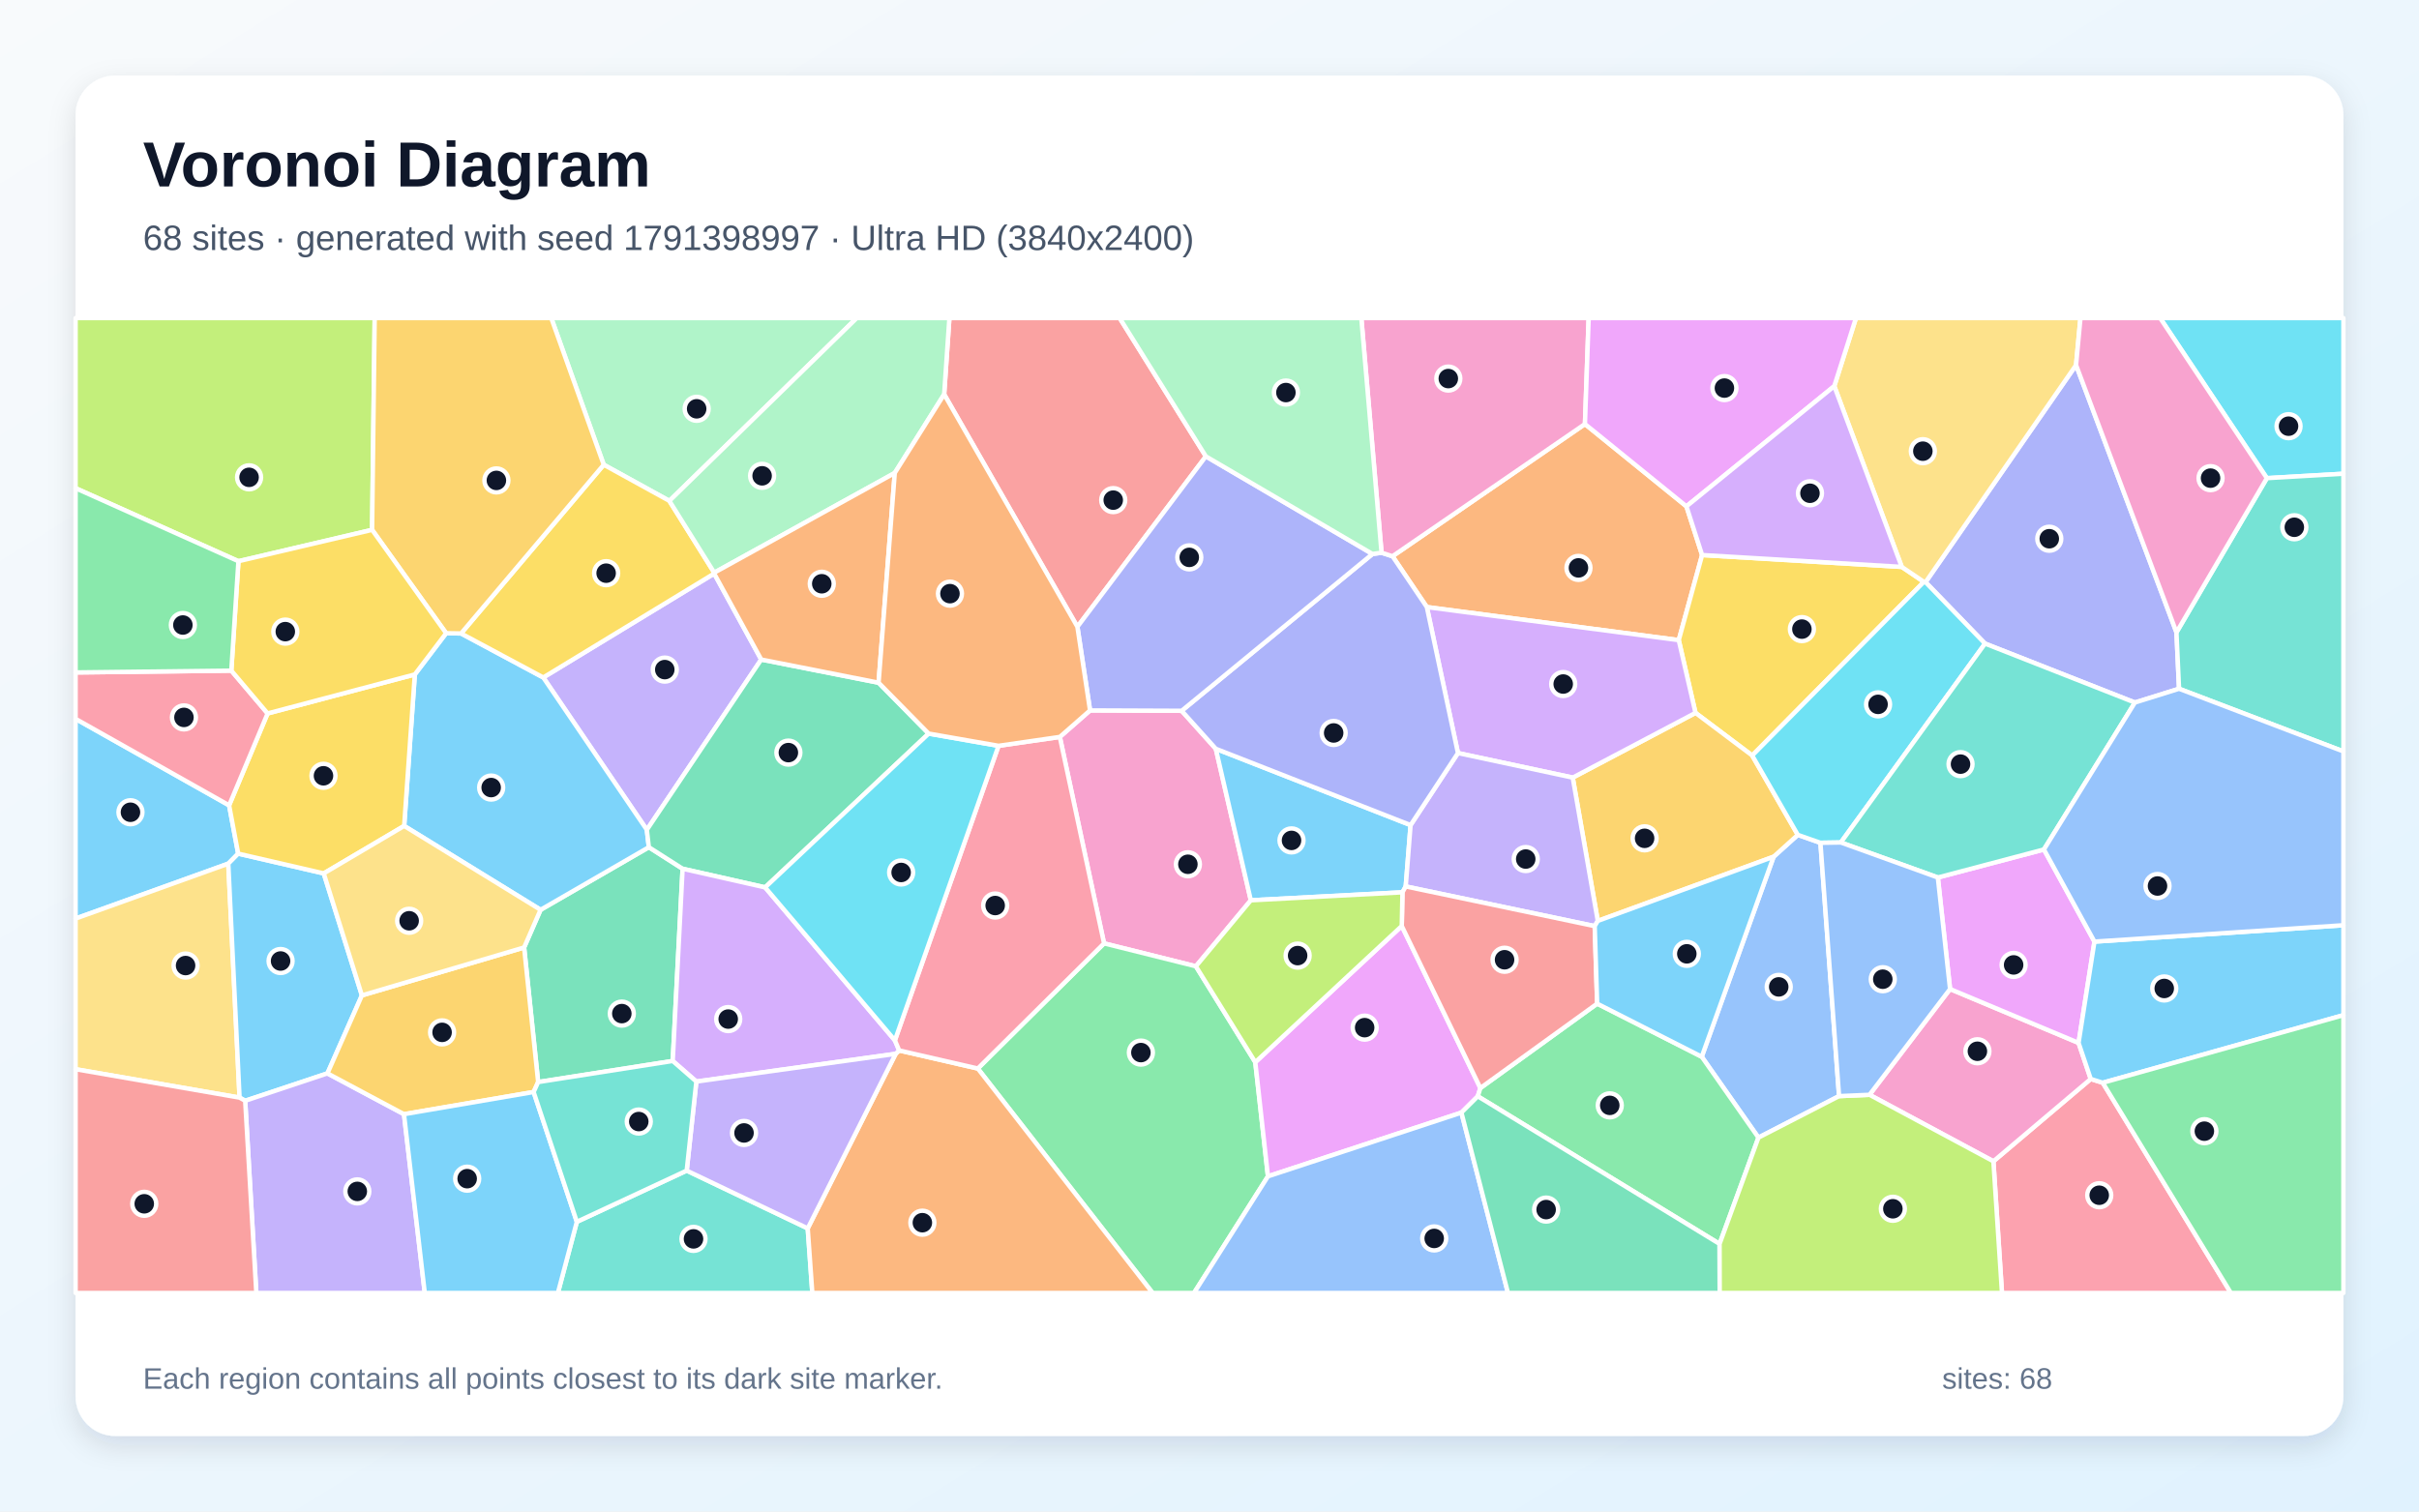
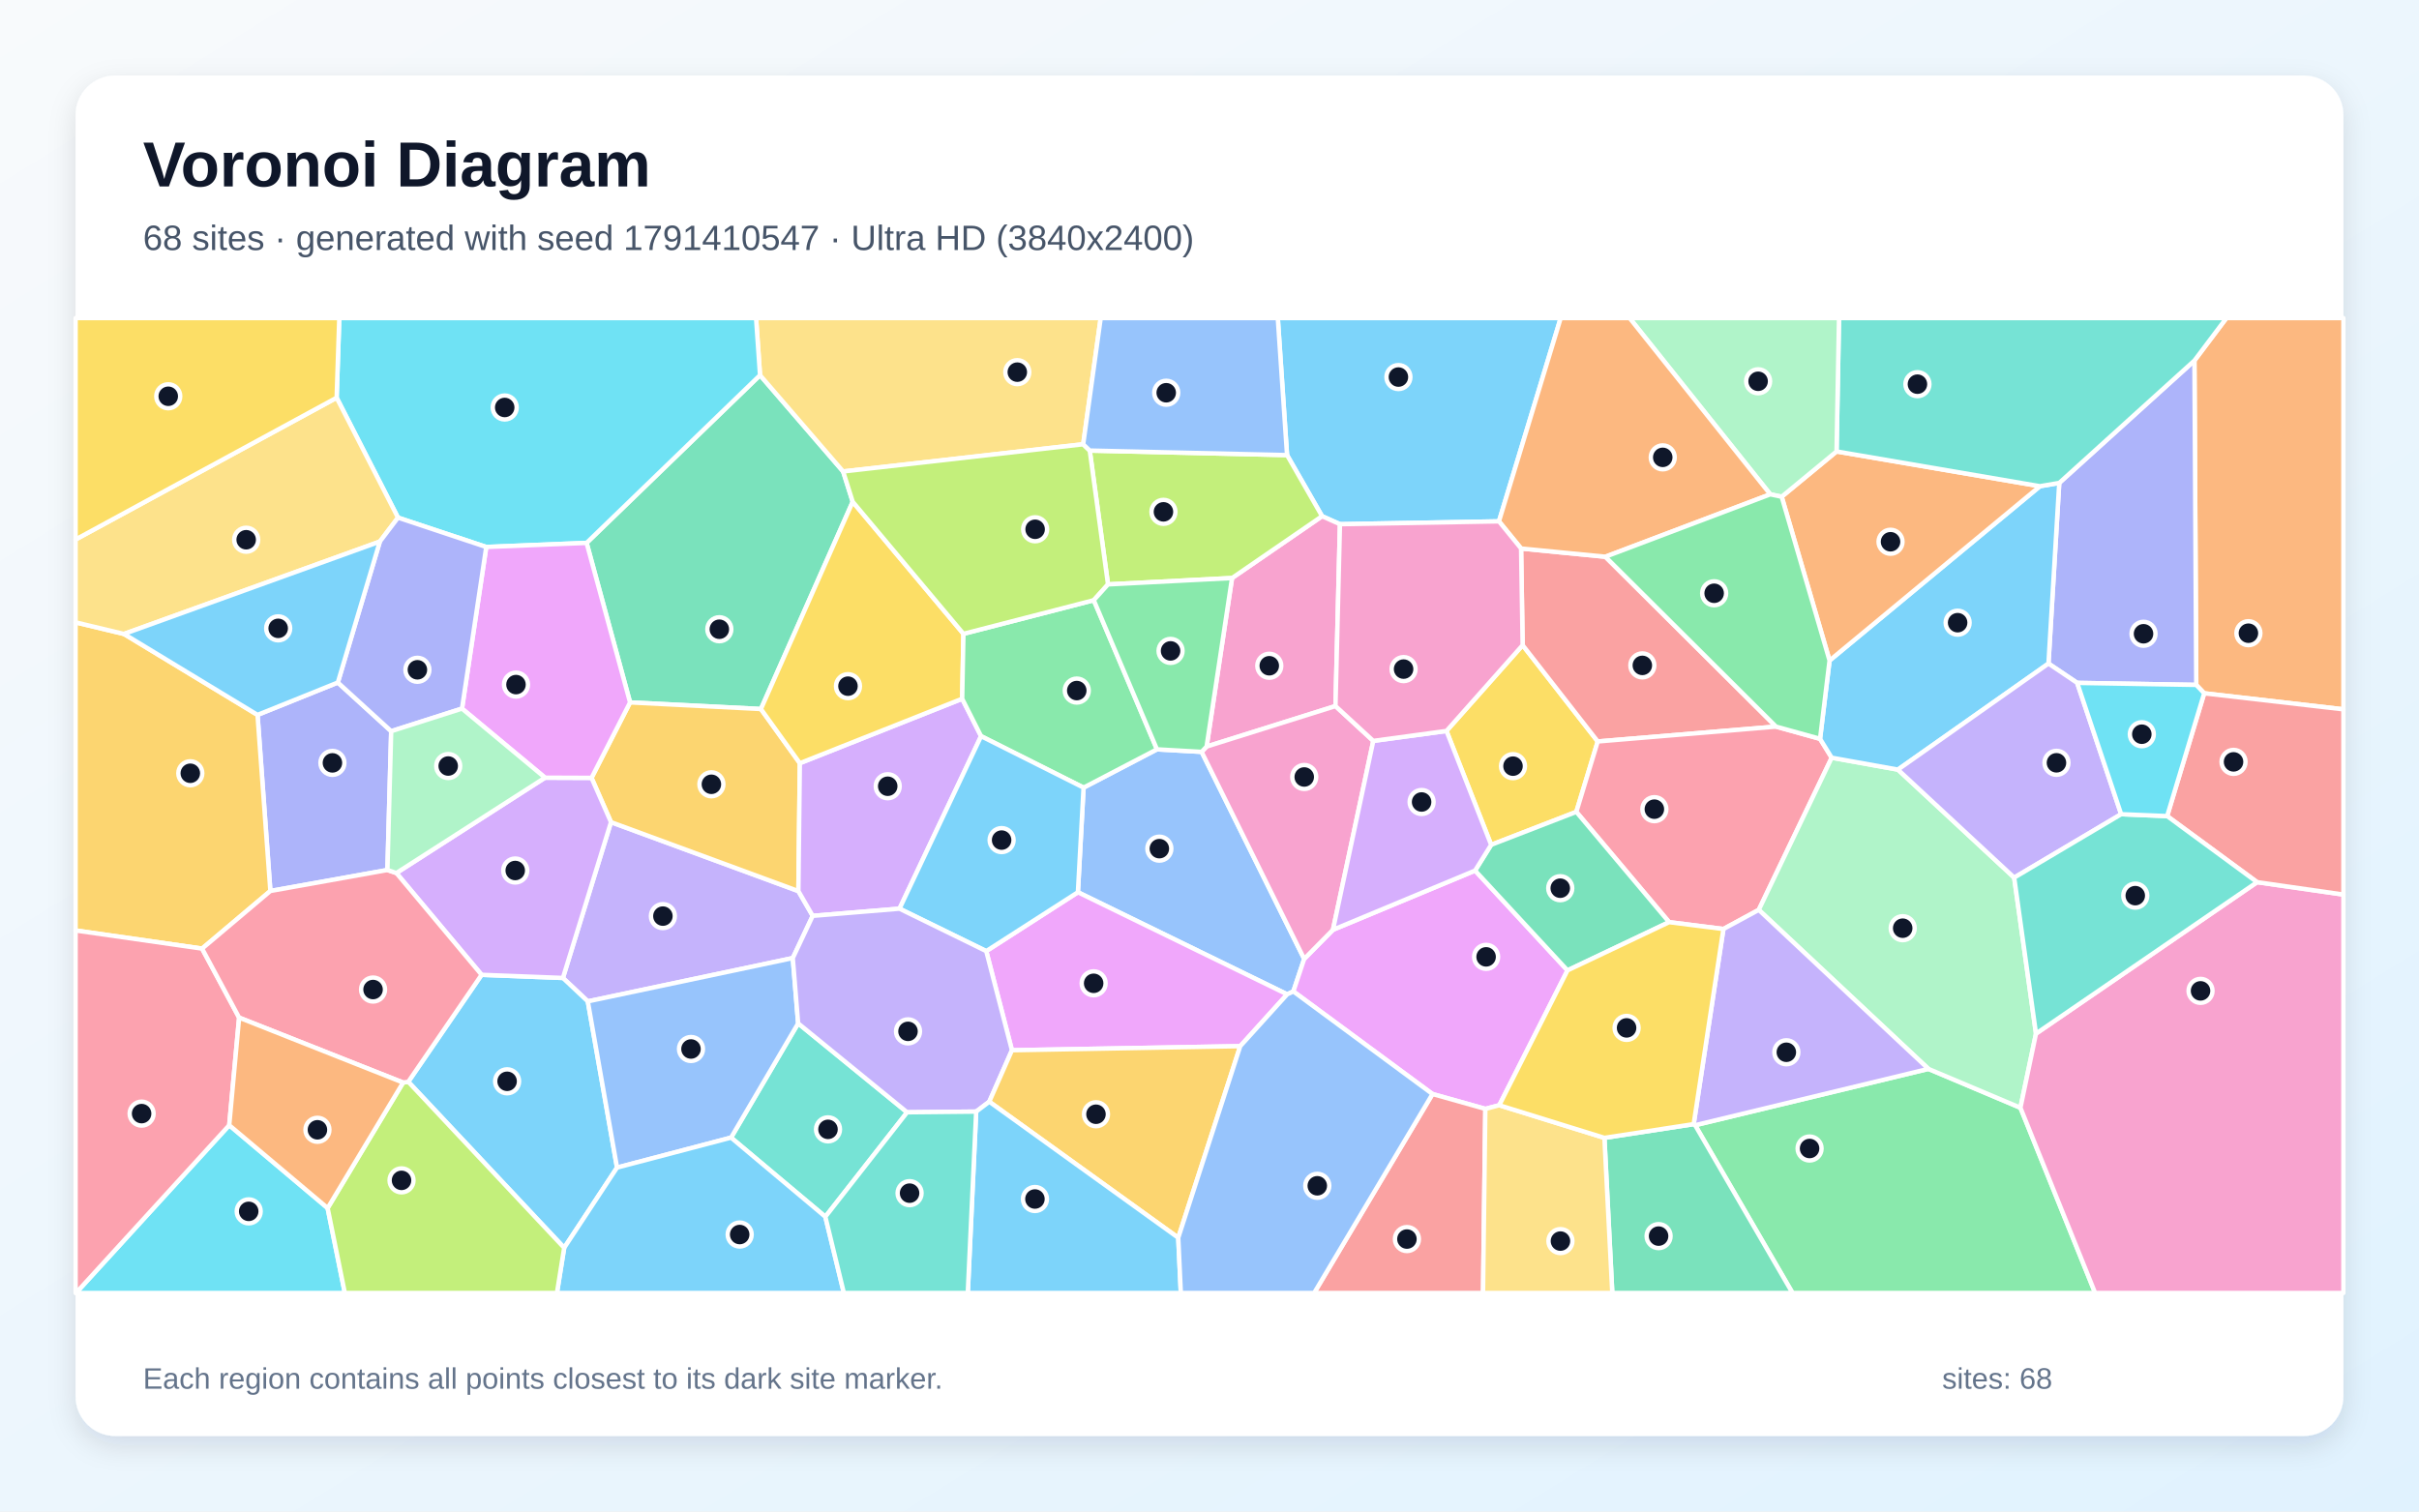
<svg xmlns="http://www.w3.org/2000/svg" width="3840" height="2400" viewBox="0 0 3840 2400" role="img" aria-labelledby="title description">
  <defs>
    <linearGradient id="background" x1="0" y1="0" x2="1" y2="1">
      <stop stop-color="#F8FAFC" />
      <stop offset="1" stop-color="#E0F2FE" />
    </linearGradient>
    <filter id="shadow" x="-5%" y="-5%" width="110%" height="110%">
      <feDropShadow dx="0" dy="15" stdDeviation="22" flood-color="#0F172A" flood-opacity=".12" />
    </filter>
  </defs>
  <rect width="3840" height="2400" fill="url(#background)" />
  <rect x="120" y="120" width="3600" height="2160" rx="63" fill="#FFFFFF" filter="url(#shadow)" />
  <g font-family="Arial, sans-serif">
    <text x="227" y="296" font-size="101" font-weight="700" fill="#0F172A">Voronoi Diagram</text>
-     <text x="227" y="397" font-size="56" fill="#475569">68 sites · generated with seed 1791398997 · Ultra HD (3840x2400)</text>
+     <text x="227" y="397" font-size="56" fill="#475569">68 sites · generated with seed 1791410547 · Ultra HD (3840x2400)</text>
  </g>
  <g stroke="#FFFFFF" stroke-width="7" stroke-linejoin="round">
-     <polygon points="363.7,1278.7 378.1,1355.4 362.4,1371.3 120.0,1458.5 120.0,1141.4" fill="#38BDF8" fill-opacity="0.65" />
-     <polygon points="1208.4,1047.2 1026.8,1317.6 862.4,1075.7 1133.7,910.7" fill="#A78BFA" fill-opacity="0.65" />
-     <polygon points="1730.4,1128.0 1875.8,1128.6 1930.0,1188.9 1985.6,1429.5 1898.4,1534.3 1752.6,1497.9 1682.4,1170.1" fill="#F472B6" fill-opacity="0.65" />
-     <polygon points="2516.0,673.3 2677.1,804.0 2702.0,881.3 2664.9,1016.4 2265.0,963.9 2210.5,883.2" fill="#FB923C" fill-opacity="0.65" />
-     <polygon points="3018.9,900.1 3054.0,923.9 2781.5,1199.6 2691.5,1131.9 2664.9,1016.4 2702.0,881.3" fill="#FACC15" fill-opacity="0.65" />
-     <polygon points="1552.2,1696.6 1752.6,1497.9 1898.4,1534.3 1992.7,1686.6 2012.8,1867.8 1895.4,2053.0 1829.7,2053.0" fill="#4ADE80" fill-opacity="0.65" />
-     <polygon points="915.7,1940.0 1090.1,1858.7 1282.2,1950.4 1289.5,2053.0 885.6,2053.0" fill="#2DD4BF" fill-opacity="0.65" />
-     <polygon points="2919.4,1740.4 2791.4,1806.3 2701.4,1677.9 2815.5,1360.3 2853.9,1325.6 2889.8,1338.2" fill="#60A5FA" fill-opacity="0.65" />
-     <polygon points="2319.9,1766.6 2012.8,1867.8 1992.7,1686.6 2225.2,1470.3 2350.0,1727.6 2345.9,1740.7" fill="#E879F9" fill-opacity="0.65" />
-     <polygon points="1083.6,1379.4 1067.9,1684.6 854.3,1718.1 832.0,1504.4 858.1,1444.6 1030.0,1345.2" fill="#34D399" fill-opacity="0.65" />
-     <polygon points="1914.2,724.6 1710.3,995.2 1498.8,626.1 1507.1,505.0 1777.4,505.0" fill="#F87171" fill-opacity="0.65" />
-     <polygon points="3295.6,579.6 3455.0,1004.1 3459.1,1093.6 3389.0,1115.5 3151.1,1021.9 3056.7,924.4" fill="#818CF8" fill-opacity="0.65" />
-     <polygon points="2853.9,1325.6 2815.5,1360.3 2536.4,1462.2 2496.6,1234.7 2691.5,1131.9 2781.5,1199.6" fill="#FBBF24" fill-opacity="0.65" />
-     <polygon points="590.7,841.3 378.5,891.1 120.0,775.2 120.0,505.0 594.8,505.0" fill="#A3E635" fill-opacity="0.65" />
-     <polygon points="2496.6,1234.7 2314.4,1195.7 2265.0,963.9 2664.9,1016.4 2691.5,1131.9" fill="#C084FC" fill-opacity="0.65" />
-     <polygon points="3164.4,1843.9 3318.9,1713.2 3338.0,1719.2 3541.4,2053.0 3178.0,2053.0" fill="#FB7185" fill-opacity="0.65" />
-     <polygon points="3598.5,759.2 3429.1,505.0 3720.0,505.0 3720.0,752.2" fill="#22D3EE" fill-opacity="0.65" />
-     <polygon points="1062.6,795.3 958.4,737.9 875.1,505.0 1360.0,505.0" fill="#86EFAC" fill-opacity="0.65" />
-     <polygon points="120.0,1697.7 120.0,1458.5 362.4,1371.3 380.3,1742.8" fill="#FCD34D" fill-opacity="0.65" />
-     <polygon points="2239.2,1310.1 2231.5,1407.5 2226.3,1416.8 1985.6,1429.5 1930.0,1188.9" fill="#38BDF8" fill-opacity="0.65" />
-     <polygon points="1030.0,1345.2 858.1,1444.6 641.6,1311.4 658.5,1070.9 708.2,1005.4 731.9,1005.8 862.4,1075.7 1026.8,1317.6" fill="#38BDF8" fill-opacity="0.65" />
-     <polygon points="2531.5,1470.5 2231.5,1407.5 2239.2,1310.1 2314.4,1195.7 2496.6,1234.7 2536.4,1462.2" fill="#A78BFA" fill-opacity="0.65" />
-     <polygon points="2967.7,1738.3 3095.6,1570.4 3299.6,1655.9 3318.9,1713.2 3164.4,1843.9" fill="#F472B6" fill-opacity="0.65" />
-     <polygon points="1282.2,1950.4 1421.8,1673.3 1427.4,1667.9 1552.2,1696.6 1829.7,2053.0 1289.5,2053.0" fill="#FB923C" fill-opacity="0.65" />
-     <polygon points="958.4,737.9 1062.6,795.3 1133.8,909.3 1133.7,910.7 862.4,1075.7 731.9,1005.8" fill="#FACC15" fill-opacity="0.65" />
-     <polygon points="2729.7,1975.1 2345.9,1740.7 2350.0,1727.6 2535.4,1593.6 2701.4,1677.9 2791.4,1806.3" fill="#4ADE80" fill-opacity="0.65" />
-     <polygon points="3459.1,1093.6 3455.0,1004.1 3598.5,759.2 3720.0,752.2 3720.0,1193.1" fill="#2DD4BF" fill-opacity="0.65" />
-     <polygon points="2012.8,1867.8 2319.9,1766.6 2393.8,2053.0 1895.4,2053.0" fill="#60A5FA" fill-opacity="0.65" />
-     <polygon points="3076.2,1393.3 3244.6,1348.8 3324.8,1495.1 3299.6,1655.9 3095.6,1570.4" fill="#E879F9" fill-opacity="0.65" />
-     <polygon points="1394.7,1084.0 1474.2,1164.8 1214.6,1409.0 1083.6,1379.4 1030.0,1345.2 1026.8,1317.6 1208.4,1047.2" fill="#34D399" fill-opacity="0.65" />
-     <polygon points="2535.4,1593.6 2350.0,1727.6 2225.2,1470.3 2226.3,1416.8 2231.5,1407.5 2531.5,1470.5" fill="#F87171" fill-opacity="0.65" />
-     <polygon points="2314.4,1195.7 2239.2,1310.1 1930.0,1188.9 1875.8,1128.6 2178.7,879.6 2193.1,877.6 2210.5,883.2 2265.0,963.9" fill="#818CF8" fill-opacity="0.65" />
-     <polygon points="958.4,737.9 731.9,1005.8 708.2,1005.4 590.7,841.3 594.8,505.0 875.1,505.0" fill="#FBBF24" fill-opacity="0.65" />
-     <polygon points="2226.3,1416.8 2225.2,1470.3 1992.7,1686.6 1898.4,1534.3 1985.6,1429.5" fill="#A3E635" fill-opacity="0.65" />
-     <polygon points="1420.6,1651.9 1427.4,1667.9 1421.8,1673.3 1105.4,1717.3 1067.9,1684.6 1083.6,1379.4 1214.6,1409.0" fill="#C084FC" fill-opacity="0.65" />
-     <polygon points="1427.4,1667.9 1420.6,1651.9 1585.1,1184.2 1682.4,1170.1 1752.6,1497.9 1552.2,1696.6" fill="#FB7185" fill-opacity="0.65" />
-     <polygon points="2922.2,1337.7 2889.8,1338.2 2853.9,1325.6 2781.5,1199.6 3054.0,923.9 3056.7,924.4 3151.1,1021.9" fill="#22D3EE" fill-opacity="0.65" />
-     <polygon points="1498.8,626.1 1420.4,751.0 1133.8,909.3 1062.6,795.3 1360.0,505.0 1507.1,505.0" fill="#86EFAC" fill-opacity="0.65" />
-     <polygon points="3295.6,579.6 3056.7,924.4 3054.0,923.9 3018.9,900.1 2911.8,613.1 2946.2,505.0 3302.6,505.0" fill="#FCD34D" fill-opacity="0.65" />
-     <polygon points="3338.0,1719.2 3318.9,1713.2 3299.6,1655.9 3324.8,1495.1 3720.0,1469.1 3720.0,1611.9" fill="#38BDF8" fill-opacity="0.65" />
-     <polygon points="574.5,1580.5 519.8,1704.3 389.2,1747.8 380.3,1742.8 362.4,1371.3 378.1,1355.4 513.9,1386.8" fill="#38BDF8" fill-opacity="0.65" />
-     <polygon points="389.2,1747.8 519.8,1704.3 641.3,1769.1 674.3,2053.0 406.9,2053.0" fill="#A78BFA" fill-opacity="0.65" />
-     <polygon points="2516.0,673.3 2210.5,883.2 2193.1,877.6 2161.0,505.0 2521.9,505.0" fill="#F472B6" fill-opacity="0.65" />
-     <polygon points="1133.8,909.3 1420.4,751.0 1394.7,1084.0 1208.4,1047.2 1133.7,910.7" fill="#FB923C" fill-opacity="0.65" />
-     <polygon points="658.5,1070.9 641.6,1311.4 513.9,1386.8 378.1,1355.4 363.7,1278.7 424.8,1132.8" fill="#FACC15" fill-opacity="0.65" />
-     <polygon points="3338.0,1719.2 3720.0,1611.9 3720.0,2053.0 3541.4,2053.0" fill="#4ADE80" fill-opacity="0.65" />
-     <polygon points="3244.6,1348.8 3076.2,1393.3 2922.2,1337.7 3151.1,1021.9 3389.0,1115.5" fill="#2DD4BF" fill-opacity="0.65" />
-     <polygon points="3324.8,1495.1 3244.6,1348.8 3389.0,1115.5 3459.1,1093.6 3720.0,1193.1 3720.0,1469.1" fill="#60A5FA" fill-opacity="0.65" />
-     <polygon points="2911.8,613.1 2677.1,804.0 2516.0,673.3 2521.9,505.0 2946.2,505.0" fill="#E879F9" fill-opacity="0.65" />
-     <polygon points="2319.9,1766.6 2345.9,1740.7 2729.7,1975.1 2729.9,2053.0 2393.8,2053.0" fill="#34D399" fill-opacity="0.65" />
-     <polygon points="120.0,1697.7 380.3,1742.8 389.2,1747.8 406.9,2053.0 120.0,2053.0" fill="#F87171" fill-opacity="0.65" />
-     <polygon points="2178.7,879.6 1875.8,1128.6 1730.4,1128.0 1710.3,995.2 1914.2,724.6" fill="#818CF8" fill-opacity="0.65" />
-     <polygon points="847.1,1733.9 641.3,1769.1 519.8,1704.3 574.5,1580.5 832.0,1504.4 854.3,1718.1" fill="#FBBF24" fill-opacity="0.65" />
-     <polygon points="2729.7,1975.1 2791.4,1806.3 2919.4,1740.4 2967.7,1738.3 3164.4,1843.9 3178.0,2053.0 2729.9,2053.0" fill="#A3E635" fill-opacity="0.65" />
-     <polygon points="2911.8,613.1 3018.9,900.1 2702.0,881.3 2677.1,804.0" fill="#C084FC" fill-opacity="0.65" />
-     <polygon points="367.2,1064.8 424.8,1132.8 363.7,1278.7 120.0,1141.4 120.0,1067.7" fill="#FB7185" fill-opacity="0.65" />
-     <polygon points="1585.1,1184.2 1420.6,1651.9 1214.6,1409.0 1474.2,1164.8" fill="#22D3EE" fill-opacity="0.65" />
-     <polygon points="2193.1,877.6 2178.7,879.6 1914.2,724.6 1777.4,505.0 2161.0,505.0" fill="#86EFAC" fill-opacity="0.65" />
-     <polygon points="574.5,1580.5 513.9,1386.8 641.6,1311.4 858.1,1444.6 832.0,1504.4" fill="#FCD34D" fill-opacity="0.65" />
-     <polygon points="641.3,1769.1 847.1,1733.9 915.7,1940.0 885.6,2053.0 674.3,2053.0" fill="#38BDF8" fill-opacity="0.65" />
-     <polygon points="2535.4,1593.6 2531.5,1470.5 2536.4,1462.2 2815.5,1360.3 2701.4,1677.9" fill="#38BDF8" fill-opacity="0.65" />
-     <polygon points="1105.4,1717.3 1421.8,1673.3 1282.2,1950.4 1090.1,1858.7" fill="#A78BFA" fill-opacity="0.65" />
-     <polygon points="3455.0,1004.1 3295.6,579.6 3302.6,505.0 3429.1,505.0 3598.5,759.2" fill="#F472B6" fill-opacity="0.65" />
-     <polygon points="1420.4,751.0 1498.8,626.1 1710.3,995.2 1730.4,1128.0 1682.4,1170.1 1585.1,1184.2 1474.2,1164.8 1394.7,1084.0" fill="#FB923C" fill-opacity="0.65" />
-     <polygon points="367.2,1064.8 378.5,891.1 590.7,841.3 708.2,1005.4 658.5,1070.9 424.8,1132.8" fill="#FACC15" fill-opacity="0.65" />
-     <polygon points="378.5,891.1 367.2,1064.8 120.0,1067.7 120.0,775.2" fill="#4ADE80" fill-opacity="0.65" />
-     <polygon points="847.1,1733.9 854.3,1718.1 1067.9,1684.6 1105.4,1717.3 1090.1,1858.7 915.7,1940.0" fill="#2DD4BF" fill-opacity="0.65" />
-     <polygon points="2922.2,1337.7 3076.2,1393.3 3095.6,1570.4 2967.7,1738.3 2919.4,1740.4 2889.8,1338.2" fill="#60A5FA" fill-opacity="0.65" />
+     <polygon points="2379.5,827.8 2127.1,832.3 2098.7,819.6 2043.1,722.6 2028.4,505.0 2477.5,505.0" fill="#38BDF8" fill-opacity="0.65" />
+     <polygon points="1258.5,1521.2 933.1,1590.0 893.6,1552.8 969.9,1305.4 1267.4,1414.9 1290.1,1454.2" fill="#A78BFA" fill-opacity="0.65" />
+     <polygon points="2120.0,1121.1 1915.4,1185.4 1955.8,917.8 2098.7,819.6 2127.1,832.3" fill="#F472B6" fill-opacity="0.65" />
+     <polygon points="3499.0,1100.8 3486.4,1087.5 3483.5,572.5 3534.3,505.0 3720.0,505.0 3720.0,1126.3" fill="#FB923C" fill-opacity="0.65" />
+     <polygon points="2417.1,1024.4 2536.3,1177.3 2502.3,1289.1 2367.1,1341.4 2296.2,1160.6" fill="#FACC15" fill-opacity="0.65" />
+     <polygon points="2690.9,1786.6 3061.2,1697.2 3207.3,1758.9 3325.9,2053.0 2845.5,2053.0" fill="#4ADE80" fill-opacity="0.65" />
+     <polygon points="1310.2,1932.0 1160.5,1806.3 1267.0,1624.9 1440.0,1766.1" fill="#2DD4BF" fill-opacity="0.65" />
+     <polygon points="1907.5,1193.8 2070.3,1522.6 2053.1,1574.2 2043.3,1578.8 1711.1,1416.7 1720.1,1250.6 1836.6,1189.8" fill="#60A5FA" fill-opacity="0.65" />
+     <polygon points="2341.6,1382.3 2488.3,1540.8 2380.0,1754.9 2357.9,1760.7 2274.0,1737.1 2053.1,1574.2 2070.3,1522.6 2116.0,1476.3" fill="#E879F9" fill-opacity="0.65" />
+     <polygon points="931.2,862.0 1206.5,595.7 1338.4,748.6 1353.6,796.7 1207.9,1125.8 1000.2,1115.3" fill="#34D399" fill-opacity="0.65" />
+     <polygon points="2414.6,870.9 2548.4,884.0 2819.3,1153.7 2536.3,1177.3 2417.1,1024.4" fill="#F87171" fill-opacity="0.65" />
+     <polygon points="3297.4,1084.3 3251.8,1053.6 3268.9,766.8 3483.5,572.5 3486.4,1087.5" fill="#818CF8" fill-opacity="0.65" />
+     <polygon points="939.0,1235.1 1000.2,1115.3 1207.9,1125.8 1269.7,1211.8 1267.4,1414.9 969.9,1305.4" fill="#FBBF24" fill-opacity="0.65" />
+     <polygon points="1955.8,917.8 1758.9,927.9 1729.9,715.4 2043.1,722.6 2098.7,819.6" fill="#A3E635" fill-opacity="0.65" />
+     <polygon points="1527.4,1109.5 1557.4,1168.9 1427.9,1442.8 1290.1,1454.2 1267.4,1414.9 1269.7,1211.8" fill="#C084FC" fill-opacity="0.65" />
+     <polygon points="2889.2,1173.1 2907.7,1203.1 2791.9,1444.7 2735.8,1475.1 2649.6,1464.2 2502.3,1289.1 2536.3,1177.3 2819.3,1153.7" fill="#FB7185" fill-opacity="0.65" />
+     <polygon points="363.9,1786.6 520.1,1918.2 547.4,2053.0 120.6,2053.0" fill="#22D3EE" fill-opacity="0.65" />
+     <polygon points="3232.0,1641.2 3207.3,1758.9 3061.2,1697.2 2791.9,1444.7 2907.7,1203.1 3012.8,1222.0 3197.4,1393.5" fill="#86EFAC" fill-opacity="0.65" />
+     <polygon points="1719.5,705.4 1338.4,748.6 1206.5,595.7 1200.2,505.0 1747.3,505.0" fill="#FCD34D" fill-opacity="0.65" />
+     <polygon points="2904.3,1048.8 3238.3,772.0 3268.9,766.8 3251.8,1053.6 3012.8,1222.0 2907.7,1203.1 2889.2,1173.1" fill="#38BDF8" fill-opacity="0.65" />
+     <polygon points="648.1,1717.7 764.5,1547.8 893.6,1552.8 933.1,1590.0 979.5,1853.9 895.6,1981.3" fill="#38BDF8" fill-opacity="0.65" />
+     <polygon points="3367.2,1292.8 3197.4,1393.5 3012.8,1222.0 3251.8,1053.6 3297.4,1084.3" fill="#A78BFA" fill-opacity="0.65" />
+     <polygon points="3207.3,1758.9 3232.0,1641.2 3583.0,1400.7 3720.0,1420.4 3720.0,2053.0 3325.9,2053.0" fill="#F472B6" fill-opacity="0.65" />
+     <polygon points="2828.3,788.7 2915.4,716.8 3238.3,772.0 2904.3,1048.8" fill="#FB923C" fill-opacity="0.65" />
+     <polygon points="1529.4,1006.4 1527.4,1109.5 1269.7,1211.8 1207.9,1125.8 1353.6,796.7" fill="#FACC15" fill-opacity="0.65" />
+     <polygon points="1836.6,1189.8 1720.1,1250.6 1557.4,1168.9 1527.4,1109.5 1529.4,1006.4 1736.3,953.0" fill="#4ADE80" fill-opacity="0.65" />
+     <polygon points="3483.5,572.5 3268.9,766.8 3238.3,772.0 2915.4,716.8 2919.3,505.0 3534.3,505.0" fill="#2DD4BF" fill-opacity="0.65" />
+     <polygon points="979.5,1853.9 933.1,1590.0 1258.5,1521.2 1267.0,1624.9 1160.5,1806.3" fill="#60A5FA" fill-opacity="0.65" />
+     <polygon points="1968.8,1661.1 1606.4,1667.6 1565.6,1510.2 1711.1,1416.7 2043.3,1578.8" fill="#E879F9" fill-opacity="0.65" />
+     <polygon points="2546.9,1806.7 2688.6,1784.9 2690.9,1786.6 2845.5,2053.0 2559.4,2053.0" fill="#34D399" fill-opacity="0.65" />
+     <polygon points="3583.0,1400.7 3440.2,1295.8 3499.0,1100.8 3720.0,1126.3 3720.0,1420.4" fill="#F87171" fill-opacity="0.65" />
+     <polygon points="536.3,1083.7 621.0,1161.0 615.0,1381.4 429.2,1414.7 408.8,1135.1" fill="#818CF8" fill-opacity="0.65" />
+     <polygon points="196.8,1006.6 408.8,1135.1 429.2,1414.7 320.8,1506.2 120.0,1477.4 120.0,988.2" fill="#FBBF24" fill-opacity="0.65" />
+     <polygon points="1719.5,705.4 1729.9,715.4 1758.9,927.9 1736.3,953.0 1529.4,1006.4 1353.6,796.7 1338.4,748.6" fill="#A3E635" fill-opacity="0.65" />
+     <polygon points="764.5,1547.8 629.2,1386.2 865.2,1234.8 939.0,1235.1 969.9,1305.4 893.6,1552.8" fill="#C084FC" fill-opacity="0.65" />
+     <polygon points="120.0,1477.4 320.8,1506.2 379.6,1615.8 363.9,1786.6 120.6,2053.0 120.0,2053.0" fill="#FB7185" fill-opacity="0.65" />
+     <polygon points="1206.5,595.7 931.2,862.0 771.9,868.5 631.8,821.9 534.4,631.5 538.6,505.0 1200.2,505.0" fill="#22D3EE" fill-opacity="0.65" />
+     <polygon points="2915.4,716.8 2828.3,788.7 2810.2,784.9 2586.9,505.0 2919.3,505.0" fill="#86EFAC" fill-opacity="0.65" />
+     <polygon points="534.4,631.5 631.8,821.9 603.0,859.9 196.8,1006.6 120.0,988.2 120.0,856.6" fill="#FCD34D" fill-opacity="0.65" />
+     <polygon points="895.6,1981.3 979.5,1853.9 1160.5,1806.3 1310.2,1932.0 1339.6,2053.0 884.1,2053.0" fill="#38BDF8" fill-opacity="0.65" />
+     <polygon points="1720.1,1250.6 1711.1,1416.7 1565.6,1510.2 1427.9,1442.8 1557.4,1168.9" fill="#38BDF8" fill-opacity="0.65" />
+     <polygon points="1565.6,1510.2 1606.4,1667.6 1570.4,1749.3 1549.6,1765.0 1440.0,1766.1 1267.0,1624.9 1258.5,1521.2 1290.1,1454.2 1427.9,1442.8" fill="#A78BFA" fill-opacity="0.65" />
+     <polygon points="2180.0,1176.4 2116.0,1476.3 2070.3,1522.6 1907.5,1193.8 1915.4,1185.4 2120.0,1121.1" fill="#F472B6" fill-opacity="0.65" />
+     <polygon points="2810.2,784.9 2548.4,884.0 2414.6,870.9 2379.5,827.8 2477.5,505.0 2586.9,505.0" fill="#FB923C" fill-opacity="0.65" />
+     <polygon points="534.4,631.5 120.0,856.6 120.0,505.0 538.6,505.0" fill="#FACC15" fill-opacity="0.65" />
+     <polygon points="1736.3,953.0 1758.9,927.9 1955.8,917.8 1915.4,1185.4 1907.5,1193.8 1836.6,1189.8" fill="#4ADE80" fill-opacity="0.65" />
+     <polygon points="3440.2,1295.8 3583.0,1400.7 3232.0,1641.2 3197.4,1393.5 3367.2,1292.8" fill="#2DD4BF" fill-opacity="0.65" />
+     <polygon points="1729.9,715.4 1719.5,705.4 1747.3,505.0 2028.4,505.0 2043.1,722.6" fill="#60A5FA" fill-opacity="0.65" />
+     <polygon points="733.4,1125.1 771.9,868.5 931.2,862.0 1000.2,1115.3 939.0,1235.1 865.2,1234.8" fill="#E879F9" fill-opacity="0.65" />
+     <polygon points="2488.3,1540.8 2341.6,1382.3 2367.1,1341.4 2502.3,1289.1 2649.6,1464.2" fill="#34D399" fill-opacity="0.65" />
+     <polygon points="2274.0,1737.1 2357.9,1760.7 2354.2,2053.0 2086.1,2053.0" fill="#F87171" fill-opacity="0.65" />
+     <polygon points="603.0,859.9 631.8,821.9 771.9,868.5 733.4,1125.1 621.0,1161.0 536.3,1083.7" fill="#818CF8" fill-opacity="0.65" />
+     <polygon points="1870.4,1965.3 1570.4,1749.3 1606.4,1667.6 1968.8,1661.1" fill="#FBBF24" fill-opacity="0.65" />
+     <polygon points="520.1,1918.2 639.9,1718.9 648.1,1717.7 895.6,1981.3 884.1,2053.0 547.4,2053.0" fill="#A3E635" fill-opacity="0.65" />
+     <polygon points="2341.6,1382.3 2116.0,1476.3 2180.0,1176.4 2296.2,1160.6 2367.1,1341.4" fill="#C084FC" fill-opacity="0.65" />
+     <polygon points="629.2,1386.2 764.5,1547.8 648.1,1717.7 639.9,1718.9 379.6,1615.8 320.8,1506.2 429.2,1414.7 615.0,1381.4" fill="#FB7185" fill-opacity="0.65" />
+     <polygon points="3440.2,1295.8 3367.2,1292.8 3297.4,1084.3 3486.4,1087.5 3499.0,1100.8" fill="#22D3EE" fill-opacity="0.65" />
+     <polygon points="733.4,1125.1 865.2,1234.8 629.2,1386.2 615.0,1381.4 621.0,1161.0" fill="#86EFAC" fill-opacity="0.65" />
+     <polygon points="2357.9,1760.7 2380.0,1754.9 2546.9,1806.7 2559.4,2053.0 2354.2,2053.0" fill="#FCD34D" fill-opacity="0.65" />
+     <polygon points="1549.6,1765.0 1570.4,1749.3 1870.4,1965.3 1874.5,2053.0 1536.3,2053.0" fill="#38BDF8" fill-opacity="0.65" />
+     <polygon points="603.0,859.9 536.3,1083.7 408.8,1135.1 196.8,1006.6" fill="#38BDF8" fill-opacity="0.65" />
+     <polygon points="2735.8,1475.1 2791.9,1444.7 3061.2,1697.2 2690.9,1786.6 2688.6,1784.9" fill="#A78BFA" fill-opacity="0.65" />
+     <polygon points="2414.6,870.9 2417.1,1024.4 2296.2,1160.6 2180.0,1176.4 2120.0,1121.1 2127.1,832.3 2379.5,827.8" fill="#F472B6" fill-opacity="0.65" />
+     <polygon points="639.9,1718.9 520.1,1918.2 363.9,1786.6 379.6,1615.8" fill="#FB923C" fill-opacity="0.65" />
+     <polygon points="2688.6,1784.9 2546.9,1806.7 2380.0,1754.9 2488.3,1540.8 2649.6,1464.2 2735.8,1475.1" fill="#FACC15" fill-opacity="0.65" />
+     <polygon points="2810.2,784.9 2828.3,788.7 2904.3,1048.8 2889.2,1173.1 2819.3,1153.7 2548.4,884.0" fill="#4ADE80" fill-opacity="0.65" />
+     <polygon points="1310.2,1932.0 1440.0,1766.1 1549.6,1765.0 1536.3,2053.0 1339.6,2053.0" fill="#2DD4BF" fill-opacity="0.65" />
+     <polygon points="1870.4,1965.3 1968.8,1661.1 2043.3,1578.8 2053.1,1574.2 2274.0,1737.1 2086.1,2053.0 1874.5,2053.0" fill="#60A5FA" fill-opacity="0.65" />
  </g>
  <g>
-     <circle cx="207.1" cy="1289.7" r="19" fill="#0F172A" stroke="#FFFFFF" stroke-width="7" />
-     <circle cx="1055.3" cy="1063.2" r="19" fill="#0F172A" stroke="#FFFFFF" stroke-width="7" />
-     <circle cx="1885.7" cy="1372.3" r="19" fill="#0F172A" stroke="#FFFFFF" stroke-width="7" />
-     <circle cx="2505.7" cy="901.7" r="19" fill="#0F172A" stroke="#FFFFFF" stroke-width="7" />
-     <circle cx="2860.4" cy="998.9" r="19" fill="#0F172A" stroke="#FFFFFF" stroke-width="7" />
-     <circle cx="1811.1" cy="1671.3" r="19" fill="#0F172A" stroke="#FFFFFF" stroke-width="7" />
-     <circle cx="1100.9" cy="1967.1" r="19" fill="#0F172A" stroke="#FFFFFF" stroke-width="7" />
-     <circle cx="2823.6" cy="1567.0" r="19" fill="#0F172A" stroke="#FFFFFF" stroke-width="7" />
-     <circle cx="2166.3" cy="1631.7" r="19" fill="#0F172A" stroke="#FFFFFF" stroke-width="7" />
-     <circle cx="987.1" cy="1609.4" r="19" fill="#0F172A" stroke="#FFFFFF" stroke-width="7" />
-     <circle cx="1767.2" cy="794.1" r="19" fill="#0F172A" stroke="#FFFFFF" stroke-width="7" />
-     <circle cx="3253.1" cy="855.4" r="19" fill="#0F172A" stroke="#FFFFFF" stroke-width="7" />
-     <circle cx="2610.7" cy="1331.1" r="19" fill="#0F172A" stroke="#FFFFFF" stroke-width="7" />
-     <circle cx="395.4" cy="757.9" r="19" fill="#0F172A" stroke="#FFFFFF" stroke-width="7" />
-     <circle cx="2481.5" cy="1086.1" r="19" fill="#0F172A" stroke="#FFFFFF" stroke-width="7" />
-     <circle cx="3332.4" cy="1897.8" r="19" fill="#0F172A" stroke="#FFFFFF" stroke-width="7" />
-     <circle cx="3632.9" cy="676.7" r="19" fill="#0F172A" stroke="#FFFFFF" stroke-width="7" />
-     <circle cx="1105.9" cy="649.1" r="19" fill="#0F172A" stroke="#FFFFFF" stroke-width="7" />
-     <circle cx="294.6" cy="1533.1" r="19" fill="#0F172A" stroke="#FFFFFF" stroke-width="7" />
-     <circle cx="2050.2" cy="1334.4" r="19" fill="#0F172A" stroke="#FFFFFF" stroke-width="7" />
-     <circle cx="779.7" cy="1250.5" r="19" fill="#0F172A" stroke="#FFFFFF" stroke-width="7" />
-     <circle cx="2422.0" cy="1364.0" r="19" fill="#0F172A" stroke="#FFFFFF" stroke-width="7" />
-     <circle cx="3139.0" cy="1669.2" r="19" fill="#0F172A" stroke="#FFFFFF" stroke-width="7" />
-     <circle cx="1464.2" cy="1941.4" r="19" fill="#0F172A" stroke="#FFFFFF" stroke-width="7" />
-     <circle cx="962.2" cy="910.1" r="19" fill="#0F172A" stroke="#FFFFFF" stroke-width="7" />
-     <circle cx="2555.4" cy="1755.1" r="19" fill="#0F172A" stroke="#FFFFFF" stroke-width="7" />
-     <circle cx="3642.1" cy="837.2" r="19" fill="#0F172A" stroke="#FFFFFF" stroke-width="7" />
-     <circle cx="2276.7" cy="1966.4" r="19" fill="#0F172A" stroke="#FFFFFF" stroke-width="7" />
-     <circle cx="3196.5" cy="1532.1" r="19" fill="#0F172A" stroke="#FFFFFF" stroke-width="7" />
-     <circle cx="1251.5" cy="1195.0" r="19" fill="#0F172A" stroke="#FFFFFF" stroke-width="7" />
-     <circle cx="2388.4" cy="1523.9" r="19" fill="#0F172A" stroke="#FFFFFF" stroke-width="7" />
-     <circle cx="2117.1" cy="1163.8" r="19" fill="#0F172A" stroke="#FFFFFF" stroke-width="7" />
-     <circle cx="788.0" cy="762.8" r="19" fill="#0F172A" stroke="#FFFFFF" stroke-width="7" />
-     <circle cx="2059.9" cy="1517.3" r="19" fill="#0F172A" stroke="#FFFFFF" stroke-width="7" />
-     <circle cx="1156.0" cy="1618.1" r="19" fill="#0F172A" stroke="#FFFFFF" stroke-width="7" />
-     <circle cx="1579.8" cy="1437.8" r="19" fill="#0F172A" stroke="#FFFFFF" stroke-width="7" />
-     <circle cx="2981.3" cy="1118.4" r="19" fill="#0F172A" stroke="#FFFFFF" stroke-width="7" />
-     <circle cx="1209.8" cy="755.5" r="19" fill="#0F172A" stroke="#FFFFFF" stroke-width="7" />
-     <circle cx="3052.4" cy="716.4" r="19" fill="#0F172A" stroke="#FFFFFF" stroke-width="7" />
-     <circle cx="3435.6" cy="1569.5" r="19" fill="#0F172A" stroke="#FFFFFF" stroke-width="7" />
-     <circle cx="445.4" cy="1525.9" r="19" fill="#0F172A" stroke="#FFFFFF" stroke-width="7" />
-     <circle cx="567.2" cy="1891.7" r="19" fill="#0F172A" stroke="#FFFFFF" stroke-width="7" />
-     <circle cx="2299.1" cy="601.1" r="19" fill="#0F172A" stroke="#FFFFFF" stroke-width="7" />
-     <circle cx="1304.5" cy="926.9" r="19" fill="#0F172A" stroke="#FFFFFF" stroke-width="7" />
-     <circle cx="513.5" cy="1231.8" r="19" fill="#0F172A" stroke="#FFFFFF" stroke-width="7" />
-     <circle cx="3499.3" cy="1796.1" r="19" fill="#0F172A" stroke="#FFFFFF" stroke-width="7" />
-     <circle cx="3112.2" cy="1213.3" r="19" fill="#0F172A" stroke="#FFFFFF" stroke-width="7" />
-     <circle cx="3424.9" cy="1406.8" r="19" fill="#0F172A" stroke="#FFFFFF" stroke-width="7" />
-     <circle cx="2737.4" cy="616.2" r="19" fill="#0F172A" stroke="#FFFFFF" stroke-width="7" />
-     <circle cx="2454.4" cy="1920.6" r="19" fill="#0F172A" stroke="#FFFFFF" stroke-width="7" />
-     <circle cx="229.0" cy="1911.4" r="19" fill="#0F172A" stroke="#FFFFFF" stroke-width="7" />
-     <circle cx="1887.9" cy="885.0" r="19" fill="#0F172A" stroke="#FFFFFF" stroke-width="7" />
-     <circle cx="701.8" cy="1639.2" r="19" fill="#0F172A" stroke="#FFFFFF" stroke-width="7" />
-     <circle cx="3004.8" cy="1919.3" r="19" fill="#0F172A" stroke="#FFFFFF" stroke-width="7" />
-     <circle cx="2873.2" cy="783.2" r="19" fill="#0F172A" stroke="#FFFFFF" stroke-width="7" />
-     <circle cx="292.0" cy="1139.1" r="19" fill="#0F172A" stroke="#FFFFFF" stroke-width="7" />
-     <circle cx="1430.5" cy="1385.3" r="19" fill="#0F172A" stroke="#FFFFFF" stroke-width="7" />
-     <circle cx="2041.3" cy="623.3" r="19" fill="#0F172A" stroke="#FFFFFF" stroke-width="7" />
-     <circle cx="649.5" cy="1462.0" r="19" fill="#0F172A" stroke="#FFFFFF" stroke-width="7" />
-     <circle cx="741.6" cy="1871.5" r="19" fill="#0F172A" stroke="#FFFFFF" stroke-width="7" />
-     <circle cx="2677.7" cy="1514.5" r="19" fill="#0F172A" stroke="#FFFFFF" stroke-width="7" />
-     <circle cx="1181.1" cy="1798.9" r="19" fill="#0F172A" stroke="#FFFFFF" stroke-width="7" />
-     <circle cx="3509.1" cy="759.2" r="19" fill="#0F172A" stroke="#FFFFFF" stroke-width="7" />
-     <circle cx="1508.0" cy="942.6" r="19" fill="#0F172A" stroke="#FFFFFF" stroke-width="7" />
-     <circle cx="452.9" cy="1002.9" r="19" fill="#0F172A" stroke="#FFFFFF" stroke-width="7" />
-     <circle cx="290.3" cy="992.4" r="19" fill="#0F172A" stroke="#FFFFFF" stroke-width="7" />
-     <circle cx="1014.0" cy="1780.8" r="19" fill="#0F172A" stroke="#FFFFFF" stroke-width="7" />
-     <circle cx="2988.8" cy="1554.8" r="19" fill="#0F172A" stroke="#FFFFFF" stroke-width="7" />
+     <circle cx="2219.9" cy="598.7" r="19" fill="#0F172A" stroke="#FFFFFF" stroke-width="7" />
+     <circle cx="1052.3" cy="1454.6" r="19" fill="#0F172A" stroke="#FFFFFF" stroke-width="7" />
+     <circle cx="2014.9" cy="1057.1" r="19" fill="#0F172A" stroke="#FFFFFF" stroke-width="7" />
+     <circle cx="3569.2" cy="1005.4" r="19" fill="#0F172A" stroke="#FFFFFF" stroke-width="7" />
+     <circle cx="2401.8" cy="1216.5" r="19" fill="#0F172A" stroke="#FFFFFF" stroke-width="7" />
+     <circle cx="2872.6" cy="1823.6" r="19" fill="#0F172A" stroke="#FFFFFF" stroke-width="7" />
+     <circle cx="1314.4" cy="1793.2" r="19" fill="#0F172A" stroke="#FFFFFF" stroke-width="7" />
+     <circle cx="1840.4" cy="1347.5" r="19" fill="#0F172A" stroke="#FFFFFF" stroke-width="7" />
+     <circle cx="2359.1" cy="1519.3" r="19" fill="#0F172A" stroke="#FFFFFF" stroke-width="7" />
+     <circle cx="1141.9" cy="999.1" r="19" fill="#0F172A" stroke="#FFFFFF" stroke-width="7" />
+     <circle cx="2607.1" cy="1056.5" r="19" fill="#0F172A" stroke="#FFFFFF" stroke-width="7" />
+     <circle cx="3402.7" cy="1006.3" r="19" fill="#0F172A" stroke="#FFFFFF" stroke-width="7" />
+     <circle cx="1129.3" cy="1245.3" r="19" fill="#0F172A" stroke="#FFFFFF" stroke-width="7" />
+     <circle cx="1846.9" cy="812.7" r="19" fill="#0F172A" stroke="#FFFFFF" stroke-width="7" />
+     <circle cx="1409.2" cy="1248.4" r="19" fill="#0F172A" stroke="#FFFFFF" stroke-width="7" />
+     <circle cx="2626.2" cy="1284.8" r="19" fill="#0F172A" stroke="#FFFFFF" stroke-width="7" />
+     <circle cx="394.8" cy="1923.4" r="19" fill="#0F172A" stroke="#FFFFFF" stroke-width="7" />
+     <circle cx="3020.4" cy="1473.8" r="19" fill="#0F172A" stroke="#FFFFFF" stroke-width="7" />
+     <circle cx="1614.9" cy="590.9" r="19" fill="#0F172A" stroke="#FFFFFF" stroke-width="7" />
+     <circle cx="3107.6" cy="988.7" r="19" fill="#0F172A" stroke="#FFFFFF" stroke-width="7" />
+     <circle cx="805.0" cy="1716.9" r="19" fill="#0F172A" stroke="#FFFFFF" stroke-width="7" />
+     <circle cx="3264.5" cy="1211.2" r="19" fill="#0F172A" stroke="#FFFFFF" stroke-width="7" />
+     <circle cx="3493.2" cy="1573.3" r="19" fill="#0F172A" stroke="#FFFFFF" stroke-width="7" />
+     <circle cx="3001.1" cy="860.2" r="19" fill="#0F172A" stroke="#FFFFFF" stroke-width="7" />
+     <circle cx="1346.1" cy="1089.5" r="19" fill="#0F172A" stroke="#FFFFFF" stroke-width="7" />
+     <circle cx="1709.3" cy="1096.5" r="19" fill="#0F172A" stroke="#FFFFFF" stroke-width="7" />
+     <circle cx="3043.8" cy="610.0" r="19" fill="#0F172A" stroke="#FFFFFF" stroke-width="7" />
+     <circle cx="1096.9" cy="1665.6" r="19" fill="#0F172A" stroke="#FFFFFF" stroke-width="7" />
+     <circle cx="1736.1" cy="1561.3" r="19" fill="#0F172A" stroke="#FFFFFF" stroke-width="7" />
+     <circle cx="2632.9" cy="1962.7" r="19" fill="#0F172A" stroke="#FFFFFF" stroke-width="7" />
+     <circle cx="3545.6" cy="1209.7" r="19" fill="#0F172A" stroke="#FFFFFF" stroke-width="7" />
+     <circle cx="527.7" cy="1211.3" r="19" fill="#0F172A" stroke="#FFFFFF" stroke-width="7" />
+     <circle cx="302.1" cy="1227.8" r="19" fill="#0F172A" stroke="#FFFFFF" stroke-width="7" />
+     <circle cx="1643.2" cy="840.4" r="19" fill="#0F172A" stroke="#FFFFFF" stroke-width="7" />
+     <circle cx="817.9" cy="1382.2" r="19" fill="#0F172A" stroke="#FFFFFF" stroke-width="7" />
+     <circle cx="224.8" cy="1768.2" r="19" fill="#0F172A" stroke="#FFFFFF" stroke-width="7" />
+     <circle cx="801.2" cy="647.0" r="19" fill="#0F172A" stroke="#FFFFFF" stroke-width="7" />
+     <circle cx="2790.9" cy="605.4" r="19" fill="#0F172A" stroke="#FFFFFF" stroke-width="7" />
+     <circle cx="390.8" cy="857.0" r="19" fill="#0F172A" stroke="#FFFFFF" stroke-width="7" />
+     <circle cx="1174.2" cy="1960.2" r="19" fill="#0F172A" stroke="#FFFFFF" stroke-width="7" />
+     <circle cx="1590.0" cy="1333.9" r="19" fill="#0F172A" stroke="#FFFFFF" stroke-width="7" />
+     <circle cx="1441.4" cy="1637.6" r="19" fill="#0F172A" stroke="#FFFFFF" stroke-width="7" />
+     <circle cx="2070.4" cy="1233.7" r="19" fill="#0F172A" stroke="#FFFFFF" stroke-width="7" />
+     <circle cx="2639.5" cy="726.2" r="19" fill="#0F172A" stroke="#FFFFFF" stroke-width="7" />
+     <circle cx="267.1" cy="629.2" r="19" fill="#0F172A" stroke="#FFFFFF" stroke-width="7" />
+     <circle cx="1858.2" cy="1033.5" r="19" fill="#0F172A" stroke="#FFFFFF" stroke-width="7" />
+     <circle cx="3389.6" cy="1422.1" r="19" fill="#0F172A" stroke="#FFFFFF" stroke-width="7" />
+     <circle cx="1851.3" cy="623.6" r="19" fill="#0F172A" stroke="#FFFFFF" stroke-width="7" />
+     <circle cx="819.1" cy="1087.0" r="19" fill="#0F172A" stroke="#FFFFFF" stroke-width="7" />
+     <circle cx="2476.8" cy="1410.3" r="19" fill="#0F172A" stroke="#FFFFFF" stroke-width="7" />
+     <circle cx="2233.4" cy="1967.4" r="19" fill="#0F172A" stroke="#FFFFFF" stroke-width="7" />
+     <circle cx="662.6" cy="1063.5" r="19" fill="#0F172A" stroke="#FFFFFF" stroke-width="7" />
+     <circle cx="1739.8" cy="1769.2" r="19" fill="#0F172A" stroke="#FFFFFF" stroke-width="7" />
+     <circle cx="637.4" cy="1874.2" r="19" fill="#0F172A" stroke="#FFFFFF" stroke-width="7" />
+     <circle cx="2256.7" cy="1273.4" r="19" fill="#0F172A" stroke="#FFFFFF" stroke-width="7" />
+     <circle cx="592.2" cy="1571.2" r="19" fill="#0F172A" stroke="#FFFFFF" stroke-width="7" />
+     <circle cx="3400.0" cy="1165.8" r="19" fill="#0F172A" stroke="#FFFFFF" stroke-width="7" />
+     <circle cx="711.5" cy="1216.3" r="19" fill="#0F172A" stroke="#FFFFFF" stroke-width="7" />
+     <circle cx="2477.1" cy="1970.6" r="19" fill="#0F172A" stroke="#FFFFFF" stroke-width="7" />
+     <circle cx="1642.9" cy="1903.8" r="19" fill="#0F172A" stroke="#FFFFFF" stroke-width="7" />
+     <circle cx="441.6" cy="997.7" r="19" fill="#0F172A" stroke="#FFFFFF" stroke-width="7" />
+     <circle cx="2835.7" cy="1670.8" r="19" fill="#0F172A" stroke="#FFFFFF" stroke-width="7" />
+     <circle cx="2228.1" cy="1062.4" r="19" fill="#0F172A" stroke="#FFFFFF" stroke-width="7" />
+     <circle cx="503.9" cy="1793.9" r="19" fill="#0F172A" stroke="#FFFFFF" stroke-width="7" />
+     <circle cx="2582.1" cy="1632.1" r="19" fill="#0F172A" stroke="#FFFFFF" stroke-width="7" />
+     <circle cx="2721.1" cy="942.0" r="19" fill="#0F172A" stroke="#FFFFFF" stroke-width="7" />
+     <circle cx="1443.9" cy="1894.5" r="19" fill="#0F172A" stroke="#FFFFFF" stroke-width="7" />
+     <circle cx="2091.1" cy="1882.8" r="19" fill="#0F172A" stroke="#FFFFFF" stroke-width="7" />
  </g>
  <g font-family="Arial, sans-serif" font-size="47" fill="#64748B">
    <text x="227" y="2205">Each region contains all points closest to its dark site marker.</text>
    <text x="3083" y="2205">sites: 68</text>
  </g>
</svg>
